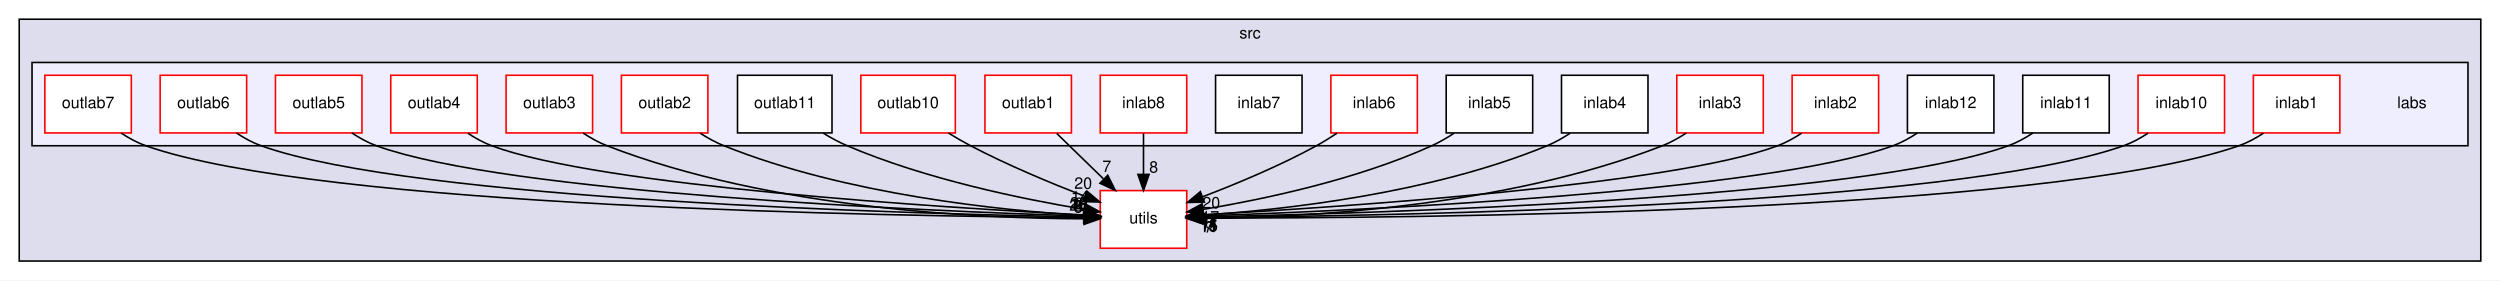
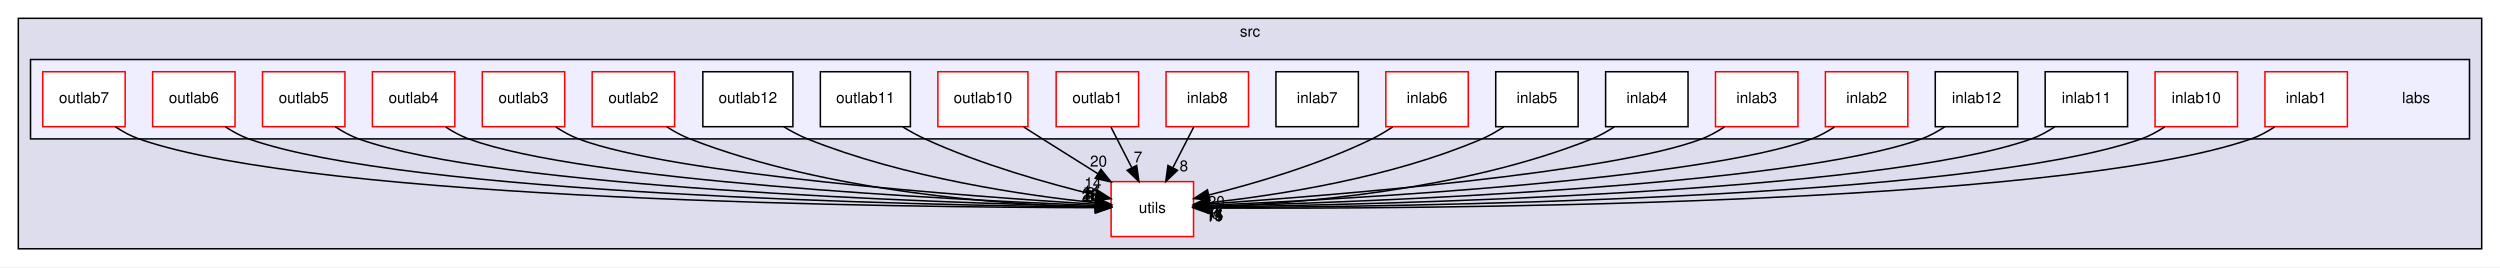
- <svg xmlns="http://www.w3.org/2000/svg" xmlns:xlink="http://www.w3.org/1999/xlink" width="1561pt" height="175pt" viewBox="0.00 0.00 1561.00 175.00">
+ <svg xmlns="http://www.w3.org/2000/svg" xmlns:xlink="http://www.w3.org/1999/xlink" width="1638pt" height="175pt" viewBox="0.00 0.00 1638.00 175.00">
  <g id="graph0" class="graph" transform="scale(1 1) rotate(0) translate(4 171)">
-     <polygon fill="white" stroke="transparent" points="-4,4 -4,-171 1557,-171 1557,4 -4,4" />
+     <polygon fill="white" stroke="transparent" points="-4,4 -4,-171 1634,-171 1634,4 -4,4" />
    <g id="clust1" class="cluster">
      <g id="a_clust1">
        <a xlink:href="dir_68267d1309a1af8e8297ef4c3efbcdba.html" target="_top" xlink:title="src">
-           <polygon fill="#ddddee" stroke="black" points="8,-8 8,-159 1545,-159 1545,-8 8,-8" />
-           <text text-anchor="middle" x="776.5" y="-147" font-family="Helvetica,sans-Serif" font-size="10.00">src</text>
+           <polygon fill="#ddddee" stroke="black" points="8,-8 8,-159 1622,-159 1622,-8 8,-8" />
+           <text text-anchor="middle" x="815" y="-147" font-family="Helvetica,sans-Serif" font-size="10.00">src</text>
        </a>
      </g>
    </g>
    <g id="clust2" class="cluster">
      <g id="a_clust2">
        <a xlink:href="dir_acc15f730e7cbdcdf5b0c11ed74d0cf3.html" target="_top">
-           <polygon fill="#eeeeff" stroke="black" points="16,-80 16,-132 1537,-132 1537,-80 16,-80" />
+           <polygon fill="#eeeeff" stroke="black" points="16,-80 16,-132 1614,-132 1614,-80 16,-80" />
        </a>
      </g>
    </g>
    <g id="node1" class="node">
      <g id="a_node1">
        <a xlink:href="dir_313caf1132e152dd9b58bea13a4052ca.html" target="_top" xlink:title="utils">
-           <polygon fill="white" stroke="red" points="737,-52 683,-52 683,-16 737,-16 737,-52" />
-           <text text-anchor="middle" x="710" y="-31.5" font-family="Helvetica,sans-Serif" font-size="10.00">utils</text>
+           <polygon fill="white" stroke="red" points="778,-52 724,-52 724,-16 778,-16 778,-52" />
+           <text text-anchor="middle" x="751" y="-31.5" font-family="Helvetica,sans-Serif" font-size="10.00">utils</text>
        </a>
      </g>
    </g>
    <g id="node2" class="node">
-       <text text-anchor="middle" x="1502" y="-103.5" font-family="Helvetica,sans-Serif" font-size="10.00">labs</text>
+       <text text-anchor="middle" x="1579" y="-103.5" font-family="Helvetica,sans-Serif" font-size="10.00">labs</text>
    </g>
    <g id="node3" class="node">
      <g id="a_node3">
        <a xlink:href="dir_fb3352f4ff3f09507c45e64c5666797d.html" target="_top" xlink:title="inlab1">
-           <polygon fill="white" stroke="red" points="1457,-124 1403,-124 1403,-88 1457,-88 1457,-124" />
-           <text text-anchor="middle" x="1430" y="-103.5" font-family="Helvetica,sans-Serif" font-size="10.00">inlab1</text>
+           <polygon fill="white" stroke="red" points="1534,-124 1480,-124 1480,-88 1534,-88 1534,-124" />
+           <text text-anchor="middle" x="1507" y="-103.5" font-family="Helvetica,sans-Serif" font-size="10.00">inlab1</text>
        </a>
      </g>
    </g>
    <g id="edge9" class="edge">
-       <path fill="none" stroke="black" d="M1409.34,-87.88C1404.57,-84.73 1399.32,-81.86 1394,-80 1273.11,-37.73 872.02,-34.73 747.33,-34.84" />
-       <polygon fill="black" stroke="black" points="747.13,-31.34 737.14,-34.86 747.15,-38.34 747.13,-31.34" />
+       <path fill="none" stroke="black" d="M1486.35,-87.86C1481.57,-84.72 1476.32,-81.85 1471,-80 1343,-35.48 916.86,-34.07 788.14,-34.7" />
+       <polygon fill="black" stroke="black" points="787.98,-31.2 778,-34.76 788.02,-38.2 787.98,-31.2" />
      <g id="a_edge9-headlabel">
-         <a xlink:href="dir_000002_000041.html" target="_top" xlink:title="11">
-           <text text-anchor="middle" x="750.72" y="-26" font-family="Helvetica,sans-Serif" font-size="10.00">11</text>
+         <a xlink:href="dir_000002_000042.html" target="_top" xlink:title="11">
+           <text text-anchor="middle" x="791.56" y="-25.84" font-family="Helvetica,sans-Serif" font-size="10.00">11</text>
        </a>
      </g>
    </g>
    <g id="node4" class="node">
      <g id="a_node4">
        <a xlink:href="dir_86c6cfd1c2d66006c11687580c4c25e8.html" target="_top" xlink:title="inlab10">
-           <polygon fill="white" stroke="red" points="1385,-124 1331,-124 1331,-88 1385,-88 1385,-124" />
-           <text text-anchor="middle" x="1358" y="-103.5" font-family="Helvetica,sans-Serif" font-size="10.00">inlab10</text>
+           <polygon fill="white" stroke="red" points="1462,-124 1408,-124 1408,-88 1462,-88 1462,-124" />
+           <text text-anchor="middle" x="1435" y="-103.5" font-family="Helvetica,sans-Serif" font-size="10.00">inlab10</text>
        </a>
      </g>
    </g>
    <g id="edge14" class="edge">
-       <path fill="none" stroke="black" d="M1337.33,-87.91C1332.56,-84.76 1327.31,-81.88 1322,-80 1215.11,-42.17 862.88,-36.14 747.18,-35.18" />
-       <polygon fill="black" stroke="black" points="747.08,-31.68 737.05,-35.1 747.03,-38.68 747.08,-31.68" />
+       <path fill="none" stroke="black" d="M1414.34,-87.89C1409.56,-84.75 1404.31,-81.87 1399,-80 1285.15,-39.96 908.69,-35.42 788.34,-35" />
+       <polygon fill="black" stroke="black" points="788.17,-31.5 778.16,-34.98 788.15,-38.5 788.17,-31.5" />
      <g id="a_edge14-headlabel">
-         <a xlink:href="dir_000003_000041.html" target="_top" xlink:title="15">
-           <text text-anchor="middle" x="750.7" y="-26.37" font-family="Helvetica,sans-Serif" font-size="10.00">15</text>
+         <a xlink:href="dir_000003_000042.html" target="_top" xlink:title="15">
+           <text text-anchor="middle" x="791.77" y="-26.17" font-family="Helvetica,sans-Serif" font-size="10.00">15</text>
        </a>
      </g>
    </g>
    <g id="node5" class="node">
      <g id="a_node5">
        <a xlink:href="dir_d3ec22525a01f79d8a46fee9b3a84432.html" target="_top" xlink:title="inlab11">
-           <polygon fill="white" stroke="black" points="1313,-124 1259,-124 1259,-88 1313,-88 1313,-124" />
-           <text text-anchor="middle" x="1286" y="-103.5" font-family="Helvetica,sans-Serif" font-size="10.00">inlab11</text>
-         </a>
-       </g>
-     </g>
-     <g id="edge17" class="edge">
-       <path fill="none" stroke="black" d="M1265.32,-87.95C1260.54,-84.8 1255.3,-81.9 1250,-80 1157.13,-46.62 853.81,-37.73 747.35,-35.61" />
-       <polygon fill="black" stroke="black" points="747.16,-32.1 737.09,-35.41 747.02,-39.1 747.16,-32.1" />
-       <g id="a_edge17-headlabel">
-         <a xlink:href="dir_000004_000041.html" target="_top" xlink:title="15">
-           <text text-anchor="middle" x="750.8" y="-26.83" font-family="Helvetica,sans-Serif" font-size="10.00">15</text>
+           <polygon fill="white" stroke="black" points="1390,-124 1336,-124 1336,-88 1390,-88 1390,-124" />
+           <text text-anchor="middle" x="1363" y="-103.5" font-family="Helvetica,sans-Serif" font-size="10.00">inlab11</text>
+         </a>
+       </g>
+     </g>
+     <g id="edge18" class="edge">
+       <path fill="none" stroke="black" d="M1342.33,-87.93C1337.55,-84.78 1332.3,-81.89 1327,-80 1227.12,-44.39 899.33,-36.91 788.22,-35.38" />
+       <polygon fill="black" stroke="black" points="788.2,-31.88 778.16,-35.25 788.11,-38.88 788.2,-31.88" />
+       <g id="a_edge18-headlabel">
+         <a xlink:href="dir_000004_000042.html" target="_top" xlink:title="15">
+           <text text-anchor="middle" x="791.83" y="-26.59" font-family="Helvetica,sans-Serif" font-size="10.00">15</text>
        </a>
      </g>
    </g>
    <g id="node6" class="node">
      <g id="a_node6">
        <a xlink:href="dir_7f923ed307b9a68ad5a31c72f04940e3.html" target="_top" xlink:title="inlab12">
-           <polygon fill="white" stroke="black" points="1241,-124 1187,-124 1187,-88 1241,-88 1241,-124" />
-           <text text-anchor="middle" x="1214" y="-103.5" font-family="Helvetica,sans-Serif" font-size="10.00">inlab12</text>
+           <polygon fill="white" stroke="black" points="1318,-124 1264,-124 1264,-88 1318,-88 1318,-124" />
+           <text text-anchor="middle" x="1291" y="-103.5" font-family="Helvetica,sans-Serif" font-size="10.00">inlab12</text>
        </a>
      </g>
    </g>
    <g id="edge6" class="edge">
-       <path fill="none" stroke="black" d="M1193.3,-88C1188.53,-84.84 1183.29,-81.94 1178,-80 1098.96,-51.02 843.46,-39.53 747.18,-36.15" />
-       <polygon fill="black" stroke="black" points="747.15,-32.65 737.04,-35.81 746.91,-39.65 747.15,-32.65" />
+       <path fill="none" stroke="black" d="M1270.31,-87.97C1265.53,-84.82 1260.29,-81.92 1255,-80 1169.06,-48.82 889.71,-38.6 788.26,-35.86" />
+       <polygon fill="black" stroke="black" points="788.26,-32.36 778.17,-35.6 788.08,-39.36 788.26,-32.36" />
      <g id="a_edge6-headlabel">
-         <a xlink:href="dir_000005_000041.html" target="_top" xlink:title="14">
-           <text text-anchor="middle" x="750.84" y="-27.44" font-family="Helvetica,sans-Serif" font-size="10.00">14</text>
+         <a xlink:href="dir_000005_000042.html" target="_top" xlink:title="14">
+           <text text-anchor="middle" x="791.93" y="-27.12" font-family="Helvetica,sans-Serif" font-size="10.00">14</text>
        </a>
      </g>
    </g>
    <g id="node7" class="node">
      <g id="a_node7">
        <a xlink:href="dir_42194b7092f23a7e48f4dd9a6ef2a93e.html" target="_top" xlink:title="inlab2">
-           <polygon fill="white" stroke="red" points="1169,-124 1115,-124 1115,-88 1169,-88 1169,-124" />
-           <text text-anchor="middle" x="1142" y="-103.5" font-family="Helvetica,sans-Serif" font-size="10.00">inlab2</text>
-         </a>
-       </g>
-     </g>
-     <g id="edge16" class="edge">
-       <path fill="none" stroke="black" d="M1120.89,-87.81C1116.22,-84.75 1111.13,-81.93 1106,-80 1040.73,-55.43 832.69,-41.65 747.21,-36.9" />
-       <polygon fill="black" stroke="black" points="747.35,-33.41 737.18,-36.36 746.97,-40.4 747.35,-33.41" />
-       <g id="a_edge16-headlabel">
-         <a xlink:href="dir_000006_000041.html" target="_top" xlink:title="6">
-           <text text-anchor="middle" x="751.1" y="-28.27" font-family="Helvetica,sans-Serif" font-size="10.00">6</text>
+           <polygon fill="white" stroke="red" points="1246,-124 1192,-124 1192,-88 1246,-88 1246,-124" />
+           <text text-anchor="middle" x="1219" y="-103.5" font-family="Helvetica,sans-Serif" font-size="10.00">inlab2</text>
+         </a>
+       </g>
+     </g>
+     <g id="edge17" class="edge">
+       <path fill="none" stroke="black" d="M1197.9,-87.77C1193.23,-84.72 1188.14,-81.91 1183,-80 1110.92,-53.25 879.55,-40.56 788.41,-36.51" />
+       <polygon fill="black" stroke="black" points="788.4,-33 778.26,-36.07 788.1,-40 788.4,-33" />
+       <g id="a_edge17-headlabel">
+         <a xlink:href="dir_000006_000042.html" target="_top" xlink:title="6">
+           <text text-anchor="middle" x="792.11" y="-27.82" font-family="Helvetica,sans-Serif" font-size="10.00">6</text>
        </a>
      </g>
    </g>
    <g id="node8" class="node">
      <g id="a_node8">
        <a xlink:href="dir_476069c0e5f168c4d957d00070341a94.html" target="_top" xlink:title="inlab3">
-           <polygon fill="white" stroke="red" points="1097,-124 1043,-124 1043,-88 1097,-88 1097,-124" />
-           <text text-anchor="middle" x="1070" y="-103.5" font-family="Helvetica,sans-Serif" font-size="10.00">inlab3</text>
+           <polygon fill="white" stroke="red" points="1174,-124 1120,-124 1120,-88 1174,-88 1174,-124" />
+           <text text-anchor="middle" x="1147" y="-103.5" font-family="Helvetica,sans-Serif" font-size="10.00">inlab3</text>
        </a>
      </g>
    </g>
    <g id="edge8" class="edge">
-       <path fill="none" stroke="black" d="M1048.85,-87.91C1044.18,-84.84 1039.1,-81.99 1034,-80 935.49,-41.51 808.85,-35.21 747.13,-34.63" />
-       <polygon fill="black" stroke="black" points="747.11,-31.13 737.09,-34.58 747.07,-38.13 747.11,-31.13" />
+       <path fill="none" stroke="black" d="M1125.87,-87.86C1121.2,-84.79 1116.12,-81.96 1111,-80 1052.52,-57.61 867.73,-42.86 788.1,-37.38" />
+       <polygon fill="black" stroke="black" points="788.25,-33.88 778.03,-36.7 787.77,-40.87 788.25,-33.88" />
      <g id="a_edge8-headlabel">
-         <a xlink:href="dir_000007_000041.html" target="_top" xlink:title="7">
-           <text text-anchor="middle" x="750.72" y="-25.81" font-family="Helvetica,sans-Serif" font-size="10.00">7</text>
+         <a xlink:href="dir_000007_000042.html" target="_top" xlink:title="7">
+           <text text-anchor="middle" x="792.02" y="-28.79" font-family="Helvetica,sans-Serif" font-size="10.00">7</text>
        </a>
      </g>
    </g>
    <g id="node9" class="node">
      <g id="a_node9">
        <a xlink:href="dir_0ce6182f66ca9f0109d1d60f465498f3.html" target="_top" xlink:title="inlab4">
-           <polygon fill="white" stroke="black" points="1025,-124 971,-124 971,-88 1025,-88 1025,-124" />
-           <text text-anchor="middle" x="998" y="-103.5" font-family="Helvetica,sans-Serif" font-size="10.00">inlab4</text>
+           <polygon fill="white" stroke="black" points="1102,-124 1048,-124 1048,-88 1102,-88 1102,-124" />
+           <text text-anchor="middle" x="1075" y="-103.5" font-family="Helvetica,sans-Serif" font-size="10.00">inlab4</text>
        </a>
      </g>
    </g>
    <g id="edge3" class="edge">
-       <path fill="none" stroke="black" d="M976.4,-87.81C971.85,-84.83 966.92,-82.03 962,-80 889.72,-50.13 797.73,-40.06 747.28,-36.69" />
-       <polygon fill="black" stroke="black" points="747.37,-33.19 737.17,-36.06 746.94,-40.17 747.37,-33.19" />
+       <path fill="none" stroke="black" d="M1053.82,-87.98C1049.16,-84.91 1044.09,-82.04 1039,-80 953.82,-45.88 844.83,-37.52 788.49,-35.54" />
+       <polygon fill="black" stroke="black" points="788.37,-32.04 778.27,-35.24 788.16,-39.04 788.37,-32.04" />
      <g id="a_edge3-headlabel">
-         <a xlink:href="dir_000008_000041.html" target="_top" xlink:title="11">
-           <text text-anchor="middle" x="751.13" y="-28.07" font-family="Helvetica,sans-Serif" font-size="10.00">11</text>
+         <a xlink:href="dir_000008_000042.html" target="_top" xlink:title="11">
+           <text text-anchor="middle" x="792.05" y="-26.81" font-family="Helvetica,sans-Serif" font-size="10.00">11</text>
        </a>
      </g>
    </g>
    <g id="node10" class="node">
      <g id="a_node10">
        <a xlink:href="dir_f6997abc0f3188492ab7310f39822119.html" target="_top" xlink:title="inlab5">
-           <polygon fill="white" stroke="black" points="953,-124 899,-124 899,-88 953,-88 953,-124" />
-           <text text-anchor="middle" x="926" y="-103.5" font-family="Helvetica,sans-Serif" font-size="10.00">inlab5</text>
+           <polygon fill="white" stroke="black" points="1030,-124 976,-124 976,-88 1030,-88 1030,-124" />
+           <text text-anchor="middle" x="1003" y="-103.5" font-family="Helvetica,sans-Serif" font-size="10.00">inlab5</text>
        </a>
      </g>
    </g>
    <g id="edge1" class="edge">
-       <path fill="none" stroke="black" d="M903.89,-87.81C899.46,-84.9 894.71,-82.14 890,-80 843.08,-58.71 784.52,-46.46 747.18,-40.26" />
-       <polygon fill="black" stroke="black" points="747.67,-36.79 737.24,-38.67 746.56,-43.7 747.67,-36.79" />
+       <path fill="none" stroke="black" d="M981.35,-87.92C976.8,-84.93 971.89,-82.1 967,-80 907.55,-54.43 832.49,-43.01 788.31,-38.2" />
+       <polygon fill="black" stroke="black" points="788.62,-34.71 778.31,-37.17 787.9,-41.68 788.62,-34.71" />
      <g id="a_edge1-headlabel">
-         <a xlink:href="dir_000009_000041.html" target="_top" xlink:title="17">
-           <text text-anchor="middle" x="751.67" y="-32.06" font-family="Helvetica,sans-Serif" font-size="10.00">17</text>
+         <a xlink:href="dir_000009_000042.html" target="_top" xlink:title="17">
+           <text text-anchor="middle" x="792.48" y="-29.76" font-family="Helvetica,sans-Serif" font-size="10.00">17</text>
        </a>
      </g>
    </g>
    <g id="node11" class="node">
      <g id="a_node11">
        <a xlink:href="dir_56426050f9c1686d6f87f00c22e373b9.html" target="_top" xlink:title="inlab6">
-           <polygon fill="white" stroke="red" points="881,-124 827,-124 827,-88 881,-88 881,-124" />
-           <text text-anchor="middle" x="854" y="-103.5" font-family="Helvetica,sans-Serif" font-size="10.00">inlab6</text>
+           <polygon fill="white" stroke="red" points="958,-124 904,-124 904,-88 958,-88 958,-124" />
+           <text text-anchor="middle" x="931" y="-103.5" font-family="Helvetica,sans-Serif" font-size="10.00">inlab6</text>
        </a>
      </g>
    </g>
    <g id="edge4" class="edge">
-       <path fill="none" stroke="black" d="M830.83,-87.85C826.66,-85.07 822.27,-82.34 818,-80 795.24,-67.54 768.29,-56.31 747.01,-48.18" />
-       <polygon fill="black" stroke="black" points="747.96,-44.8 737.37,-44.56 745.5,-51.35 747.96,-44.8" />
+       <path fill="none" stroke="black" d="M908.4,-87.77C904.09,-84.94 899.51,-82.21 895,-80 860.38,-63.06 817.98,-50.73 788.18,-43.3" />
+       <polygon fill="black" stroke="black" points="788.75,-39.84 778.2,-40.88 787.1,-46.64 788.75,-39.84" />
      <g id="a_edge4-headlabel">
-         <a xlink:href="dir_000010_000041.html" target="_top" xlink:title="20">
-           <text text-anchor="middle" x="752.32" y="-40.9" font-family="Helvetica,sans-Serif" font-size="10.00">20</text>
+         <a xlink:href="dir_000010_000042.html" target="_top" xlink:title="20">
+           <text text-anchor="middle" x="792.91" y="-35.43" font-family="Helvetica,sans-Serif" font-size="10.00">20</text>
        </a>
      </g>
    </g>
    <g id="node12" class="node">
      <g id="a_node12">
        <a xlink:href="dir_aea9bf36e890f66ea1a8176b1041c630.html" target="_top" xlink:title="inlab7">
-           <polygon fill="white" stroke="black" points="809,-124 755,-124 755,-88 809,-88 809,-124" />
-           <text text-anchor="middle" x="782" y="-103.5" font-family="Helvetica,sans-Serif" font-size="10.00">inlab7</text>
+           <polygon fill="white" stroke="black" points="886,-124 832,-124 832,-88 886,-88 886,-124" />
+           <text text-anchor="middle" x="859" y="-103.5" font-family="Helvetica,sans-Serif" font-size="10.00">inlab7</text>
        </a>
      </g>
    </g>
    <g id="node13" class="node">
      <g id="a_node13">
        <a xlink:href="dir_c3996f20fc08db5640b10fd068ebb3c9.html" target="_top" xlink:title="inlab8">
-           <polygon fill="white" stroke="red" points="737,-124 683,-124 683,-88 737,-88 737,-124" />
-           <text text-anchor="middle" x="710" y="-103.5" font-family="Helvetica,sans-Serif" font-size="10.00">inlab8</text>
-         </a>
-       </g>
-     </g>
-     <g id="edge18" class="edge">
-       <path fill="none" stroke="black" d="M710,-87.7C710,-79.98 710,-70.71 710,-62.11" />
-       <polygon fill="black" stroke="black" points="713.5,-62.1 710,-52.1 706.5,-62.1 713.5,-62.1" />
-       <g id="a_edge18-headlabel">
-         <a xlink:href="dir_000012_000041.html" target="_top" xlink:title="8">
-           <text text-anchor="middle" x="716.34" y="-63.2" font-family="Helvetica,sans-Serif" font-size="10.00">8</text>
+           <polygon fill="white" stroke="red" points="814,-124 760,-124 760,-88 814,-88 814,-124" />
+           <text text-anchor="middle" x="787" y="-103.5" font-family="Helvetica,sans-Serif" font-size="10.00">inlab8</text>
+         </a>
+       </g>
+     </g>
+     <g id="edge19" class="edge">
+       <path fill="none" stroke="black" d="M778.1,-87.7C774,-79.73 769.05,-70.1 764.51,-61.26" />
+       <polygon fill="black" stroke="black" points="767.48,-59.4 759.8,-52.1 761.26,-62.6 767.48,-59.4" />
+       <g id="a_edge19-headlabel">
+         <a xlink:href="dir_000012_000042.html" target="_top" xlink:title="8">
+           <text text-anchor="middle" x="771.65" y="-58.79" font-family="Helvetica,sans-Serif" font-size="10.00">8</text>
        </a>
      </g>
    </g>
    <g id="node14" class="node">
      <g id="a_node14">
        <a xlink:href="dir_f3bed072f0abff3e39ea86f83d4d07d1.html" target="_top" xlink:title="outlab1">
-           <polygon fill="white" stroke="red" points="665,-124 611,-124 611,-88 665,-88 665,-124" />
-           <text text-anchor="middle" x="638" y="-103.5" font-family="Helvetica,sans-Serif" font-size="10.00">outlab1</text>
+           <polygon fill="white" stroke="red" points="742,-124 688,-124 688,-88 742,-88 742,-124" />
+           <text text-anchor="middle" x="715" y="-103.5" font-family="Helvetica,sans-Serif" font-size="10.00">outlab1</text>
        </a>
      </g>
    </g>
    <g id="edge7" class="edge">
-       <path fill="none" stroke="black" d="M655.8,-87.7C664.6,-79.14 675.38,-68.66 685,-59.3" />
-       <polygon fill="black" stroke="black" points="687.68,-61.58 692.41,-52.1 682.8,-56.57 687.68,-61.58" />
+       <path fill="none" stroke="black" d="M723.9,-87.7C728,-79.73 732.95,-70.1 737.49,-61.26" />
+       <polygon fill="black" stroke="black" points="740.74,-62.6 742.2,-52.1 734.52,-59.4 740.74,-62.6" />
      <g id="a_edge7-headlabel">
-         <a xlink:href="dir_000013_000041.html" target="_top" xlink:title="7">
-           <text text-anchor="middle" x="687.08" y="-63.63" font-family="Helvetica,sans-Serif" font-size="10.00">7</text>
+         <a xlink:href="dir_000013_000042.html" target="_top" xlink:title="7">
+           <text text-anchor="middle" x="741.62" y="-64.59" font-family="Helvetica,sans-Serif" font-size="10.00">7</text>
        </a>
      </g>
    </g>
    <g id="node15" class="node">
      <g id="a_node15">
        <a xlink:href="dir_1440fab0dd6028acad0bb09984e438d7.html" target="_top" xlink:title="outlab10">
-           <polygon fill="white" stroke="red" points="592.5,-124 533.5,-124 533.5,-88 592.5,-88 592.5,-124" />
-           <text text-anchor="middle" x="563" y="-103.5" font-family="Helvetica,sans-Serif" font-size="10.00">outlab10</text>
+           <polygon fill="white" stroke="red" points="669.5,-124 610.5,-124 610.5,-88 669.5,-88 669.5,-124" />
+           <text text-anchor="middle" x="640" y="-103.5" font-family="Helvetica,sans-Serif" font-size="10.00">outlab10</text>
        </a>
      </g>
    </g>
    <g id="edge12" class="edge">
-       <path fill="none" stroke="black" d="M588.21,-87.94C592.72,-85.14 597.44,-82.39 602,-80 624.99,-67.96 651.93,-56.73 673.16,-48.5" />
-       <polygon fill="black" stroke="black" points="674.68,-51.66 682.77,-44.82 672.18,-45.12 674.68,-51.66" />
+       <path fill="none" stroke="black" d="M666.83,-87.75C670.9,-85.14 675.06,-82.49 679,-80 690.81,-72.52 703.75,-64.41 715.36,-57.16" />
+       <polygon fill="black" stroke="black" points="717.31,-60.07 723.94,-51.81 713.61,-54.13 717.31,-60.07" />
      <g id="a_edge12-headlabel">
-         <a xlink:href="dir_000014_000041.html" target="_top" xlink:title="20">
-           <text text-anchor="middle" x="672.34" y="-53.1" font-family="Helvetica,sans-Serif" font-size="10.00">20</text>
+         <a xlink:href="dir_000014_000042.html" target="_top" xlink:title="20">
+           <text text-anchor="middle" x="715.76" y="-61.88" font-family="Helvetica,sans-Serif" font-size="10.00">20</text>
        </a>
      </g>
    </g>
    <g id="node16" class="node">
      <g id="a_node16">
        <a xlink:href="dir_43c9f00e68981866240c2044068087cf.html" target="_top" xlink:title="outlab11">
-           <polygon fill="white" stroke="black" points="515.5,-124 456.5,-124 456.5,-88 515.5,-88 515.5,-124" />
-           <text text-anchor="middle" x="486" y="-103.5" font-family="Helvetica,sans-Serif" font-size="10.00">outlab11</text>
+           <polygon fill="white" stroke="black" points="592.5,-124 533.5,-124 533.5,-88 592.5,-88 592.5,-124" />
+           <text text-anchor="middle" x="563" y="-103.5" font-family="Helvetica,sans-Serif" font-size="10.00">outlab11</text>
        </a>
      </g>
    </g>
    <g id="edge10" class="edge">
-       <path fill="none" stroke="black" d="M510.07,-87.84C514.86,-84.92 519.97,-82.15 525,-80 573.89,-59.08 634.39,-46.68 672.6,-40.36" />
-       <polygon fill="black" stroke="black" points="673.44,-43.77 682.76,-38.73 672.33,-36.86 673.44,-43.77" />
+       <path fill="none" stroke="black" d="M587.59,-87.8C592.25,-84.96 597.18,-82.22 602,-80 638.6,-63.14 683.13,-50.65 713.92,-43.16" />
+       <polygon fill="black" stroke="black" points="714.89,-46.53 723.81,-40.82 713.27,-39.72 714.89,-46.53" />
      <g id="a_edge10-headlabel">
-         <a xlink:href="dir_000015_000041.html" target="_top" xlink:title="14">
-           <text text-anchor="middle" x="670.34" y="-44.64" font-family="Helvetica,sans-Serif" font-size="10.00">14</text>
+         <a xlink:href="dir_000015_000042.html" target="_top" xlink:title="14">
+           <text text-anchor="middle" x="712.04" y="-47.62" font-family="Helvetica,sans-Serif" font-size="10.00">14</text>
        </a>
      </g>
    </g>
    <g id="node17" class="node">
      <g id="a_node17">
+         <a xlink:href="dir_9f5d70d2aebb822b33a1b0416d6f3357.html" target="_top" xlink:title="outlab12">
+           <polygon fill="white" stroke="black" points="515.5,-124 456.5,-124 456.5,-88 515.5,-88 515.5,-124" />
+           <text text-anchor="middle" x="486" y="-103.5" font-family="Helvetica,sans-Serif" font-size="10.00">outlab12</text>
+         </a>
+       </g>
+     </g>
+     <g id="edge15" class="edge">
+       <path fill="none" stroke="black" d="M509.58,-87.92C514.5,-84.93 519.78,-82.11 525,-80 588.51,-54.39 668.13,-42.91 713.92,-38.11" />
+       <polygon fill="black" stroke="black" points="714.38,-41.58 723.98,-37.11 713.68,-34.62 714.38,-41.58" />
+       <g id="a_edge15-headlabel">
+         <a xlink:href="dir_000016_000042.html" target="_top" xlink:title="14">
+           <text text-anchor="middle" x="711.08" y="-42.27" font-family="Helvetica,sans-Serif" font-size="10.00">14</text>
+         </a>
+       </g>
+     </g>
+     <g id="node18" class="node">
+       <g id="a_node18">
        <a xlink:href="dir_b1f5062150ac5c8e2eb61a9bb053c0b0.html" target="_top" xlink:title="outlab2">
          <polygon fill="white" stroke="red" points="438,-124 384,-124 384,-88 438,-88 438,-124" />
          <text text-anchor="middle" x="411" y="-103.5" font-family="Helvetica,sans-Serif" font-size="10.00">outlab2</text>
        </a>
      </g>
    </g>
    <g id="edge13" class="edge">
-       <path fill="none" stroke="black" d="M433.24,-87.79C437.92,-84.81 442.96,-82.02 448,-80 524.12,-49.41 620.85,-39.6 672.87,-36.47" />
-       <polygon fill="black" stroke="black" points="673.17,-39.96 682.96,-35.91 672.78,-32.97 673.17,-39.96" />
+       <path fill="none" stroke="black" d="M432.8,-87.96C437.59,-84.89 442.8,-82.02 448,-80 538.76,-44.71 654.7,-36.88 713.36,-35.28" />
+       <polygon fill="black" stroke="black" points="713.71,-38.78 723.63,-35.05 713.56,-31.78 713.71,-38.78" />
      <g id="a_edge13-headlabel">
-         <a xlink:href="dir_000016_000041.html" target="_top" xlink:title="9">
-           <text text-anchor="middle" x="669.74" y="-40.49" font-family="Helvetica,sans-Serif" font-size="10.00">9</text>
-         </a>
-       </g>
-     </g>
-     <g id="node18" class="node">
-       <g id="a_node18">
+         <a xlink:href="dir_000017_000042.html" target="_top" xlink:title="9">
+           <text text-anchor="middle" x="710.18" y="-39.2" font-family="Helvetica,sans-Serif" font-size="10.00">9</text>
+         </a>
+       </g>
+     </g>
+     <g id="node19" class="node">
+       <g id="a_node19">
        <a xlink:href="dir_250b6764766047418b218831a465996b.html" target="_top" xlink:title="outlab3">
          <polygon fill="white" stroke="red" points="366,-124 312,-124 312,-88 366,-88 366,-124" />
          <text text-anchor="middle" x="339" y="-103.5" font-family="Helvetica,sans-Serif" font-size="10.00">outlab3</text>
        </a>
      </g>
    </g>
-     <g id="edge15" class="edge">
-       <path fill="none" stroke="black" d="M360.14,-87.89C364.81,-84.83 369.89,-81.98 375,-80 477.39,-40.26 609.14,-34.57 672.58,-34.39" />
-       <polygon fill="black" stroke="black" points="672.88,-37.89 682.88,-34.41 672.89,-30.89 672.88,-37.89" />
-       <g id="a_edge15-headlabel">
-         <a xlink:href="dir_000017_000041.html" target="_top" xlink:title="8">
-           <text text-anchor="middle" x="669.28" y="-38.22" font-family="Helvetica,sans-Serif" font-size="10.00">8</text>
-         </a>
-       </g>
-     </g>
-     <g id="node19" class="node">
-       <g id="a_node19">
+     <g id="edge16" class="edge">
+       <path fill="none" stroke="black" d="M360.12,-87.84C364.79,-84.77 369.88,-81.95 375,-80 436.45,-56.65 631.35,-42.32 713.7,-37.17" />
+       <polygon fill="black" stroke="black" points="714.09,-40.65 723.86,-36.54 713.66,-33.66 714.09,-40.65" />
+       <g id="a_edge16-headlabel">
+         <a xlink:href="dir_000018_000042.html" target="_top" xlink:title="8">
+           <text text-anchor="middle" x="710.68" y="-41.2" font-family="Helvetica,sans-Serif" font-size="10.00">8</text>
+         </a>
+       </g>
+     </g>
+     <g id="node20" class="node">
+       <g id="a_node20">
        <a xlink:href="dir_519cb4ecd65046b7c2ff3387d0f03ce4.html" target="_top" xlink:title="outlab4">
          <polygon fill="white" stroke="red" points="294,-124 240,-124 240,-88 294,-88 294,-124" />
          <text text-anchor="middle" x="267" y="-103.5" font-family="Helvetica,sans-Serif" font-size="10.00">outlab4</text>
        </a>
      </g>
    </g>
-     <g id="edge19" class="edge">
-       <path fill="none" stroke="black" d="M288.11,-87.8C292.78,-84.74 297.87,-81.92 303,-80 370.34,-54.76 585.43,-41.31 672.69,-36.78" />
-       <polygon fill="black" stroke="black" points="673.11,-40.26 682.92,-36.26 672.76,-33.27 673.11,-40.26" />
-       <g id="a_edge19-headlabel">
-         <a xlink:href="dir_000018_000041.html" target="_top" xlink:title="20">
-           <text text-anchor="middle" x="669.67" y="-40.78" font-family="Helvetica,sans-Serif" font-size="10.00">20</text>
-         </a>
-       </g>
-     </g>
-     <g id="node20" class="node">
-       <g id="a_node20">
+     <g id="edge20" class="edge">
+       <path fill="none" stroke="black" d="M288.09,-87.76C292.76,-84.7 297.86,-81.9 303,-80 378.2,-52.25 620.46,-40.08 713.82,-36.34" />
+       <polygon fill="black" stroke="black" points="714.08,-39.83 723.94,-35.94 713.81,-32.84 714.08,-39.83" />
+       <g id="a_edge20-headlabel">
+         <a xlink:href="dir_000019_000042.html" target="_top" xlink:title="20">
+           <text text-anchor="middle" x="710.6" y="-40.31" font-family="Helvetica,sans-Serif" font-size="10.00">20</text>
+         </a>
+       </g>
+     </g>
+     <g id="node21" class="node">
+       <g id="a_node21">
        <a xlink:href="dir_bd478f156736ed91e6cca7f4d410a63f.html" target="_top" xlink:title="outlab5">
          <polygon fill="white" stroke="red" points="222,-124 168,-124 168,-88 222,-88 222,-124" />
          <text text-anchor="middle" x="195" y="-103.5" font-family="Helvetica,sans-Serif" font-size="10.00">outlab5</text>
        </a>
      </g>
    </g>
    <g id="edge5" class="edge">
-       <path fill="none" stroke="black" d="M215.7,-87.99C220.47,-84.84 225.71,-81.93 231,-80 312.18,-50.34 575.16,-39.22 672.94,-36.06" />
-       <polygon fill="black" stroke="black" points="673.07,-39.55 682.95,-35.74 672.85,-32.56 673.07,-39.55" />
+       <path fill="none" stroke="black" d="M215.68,-87.96C220.46,-84.81 225.7,-81.91 231,-80 320,-47.85 609.9,-38.21 713.65,-35.75" />
+       <polygon fill="black" stroke="black" points="714.03,-39.24 723.95,-35.51 713.87,-32.24 714.03,-39.24" />
      <g id="a_edge5-headlabel">
-         <a xlink:href="dir_000019_000041.html" target="_top" xlink:title="18">
-           <text text-anchor="middle" x="669.56" y="-40" font-family="Helvetica,sans-Serif" font-size="10.00">18</text>
-         </a>
-       </g>
-     </g>
-     <g id="node21" class="node">
-       <g id="a_node21">
+         <a xlink:href="dir_000020_000042.html" target="_top" xlink:title="18">
+           <text text-anchor="middle" x="710.5" y="-39.66" font-family="Helvetica,sans-Serif" font-size="10.00">18</text>
+         </a>
+       </g>
+     </g>
+     <g id="node22" class="node">
+       <g id="a_node22">
        <a xlink:href="dir_f3f7afc15d203c81c39ef997615c0e2f.html" target="_top" xlink:title="outlab6">
          <polygon fill="white" stroke="red" points="150,-124 96,-124 96,-88 150,-88 150,-124" />
          <text text-anchor="middle" x="123" y="-103.5" font-family="Helvetica,sans-Serif" font-size="10.00">outlab6</text>
        </a>
      </g>
    </g>
    <g id="edge2" class="edge">
-       <path fill="none" stroke="black" d="M143.68,-87.94C148.46,-84.79 153.7,-81.9 159,-80 253.98,-45.95 564.6,-37.48 672.6,-35.54" />
-       <polygon fill="black" stroke="black" points="672.76,-39.03 682.69,-35.36 672.64,-32.03 672.76,-39.03" />
+       <path fill="none" stroke="black" d="M143.67,-87.92C148.45,-84.77 153.69,-81.89 159,-80 261.91,-43.43 600.1,-36.57 713.53,-35.29" />
+       <polygon fill="black" stroke="black" points="713.83,-38.79 723.79,-35.18 713.76,-31.79 713.83,-38.79" />
      <g id="a_edge2-headlabel">
-         <a xlink:href="dir_000020_000041.html" target="_top" xlink:title="26">
-           <text text-anchor="middle" x="669.21" y="-39.43" font-family="Helvetica,sans-Serif" font-size="10.00">26</text>
-         </a>
-       </g>
-     </g>
-     <g id="node22" class="node">
-       <g id="a_node22">
+         <a xlink:href="dir_000021_000042.html" target="_top" xlink:title="26">
+           <text text-anchor="middle" x="710.27" y="-39.16" font-family="Helvetica,sans-Serif" font-size="10.00">26</text>
+         </a>
+       </g>
+     </g>
+     <g id="node23" class="node">
+       <g id="a_node23">
        <a xlink:href="dir_848745e646522527f7c01e63291bc79b.html" target="_top" xlink:title="outlab7">
          <polygon fill="white" stroke="red" points="78,-124 24,-124 24,-88 78,-88 78,-124" />
          <text text-anchor="middle" x="51" y="-103.5" font-family="Helvetica,sans-Serif" font-size="10.00">outlab7</text>
        </a>
      </g>
    </g>
    <g id="edge11" class="edge">
-       <path fill="none" stroke="black" d="M71.66,-87.9C76.44,-84.76 81.69,-81.88 87,-80 195.95,-41.52 555.2,-35.92 672.55,-35.13" />
-       <polygon fill="black" stroke="black" points="672.84,-38.62 682.82,-35.06 672.8,-31.62 672.84,-38.62" />
+       <path fill="none" stroke="black" d="M71.66,-87.88C76.44,-84.74 81.69,-81.86 87,-80 203.95,-38.98 591.17,-35.11 713.57,-34.93" />
+       <polygon fill="black" stroke="black" points="713.92,-38.43 723.92,-34.92 713.91,-31.43 713.92,-38.43" />
      <g id="a_edge11-headlabel">
-         <a xlink:href="dir_000021_000041.html" target="_top" xlink:title="8">
-           <text text-anchor="middle" x="669.26" y="-38.98" font-family="Helvetica,sans-Serif" font-size="10.00">8</text>
+         <a xlink:href="dir_000022_000042.html" target="_top" xlink:title="8">
+           <text text-anchor="middle" x="710.32" y="-38.77" font-family="Helvetica,sans-Serif" font-size="10.00">8</text>
        </a>
      </g>
    </g>
  </g>
</svg>
